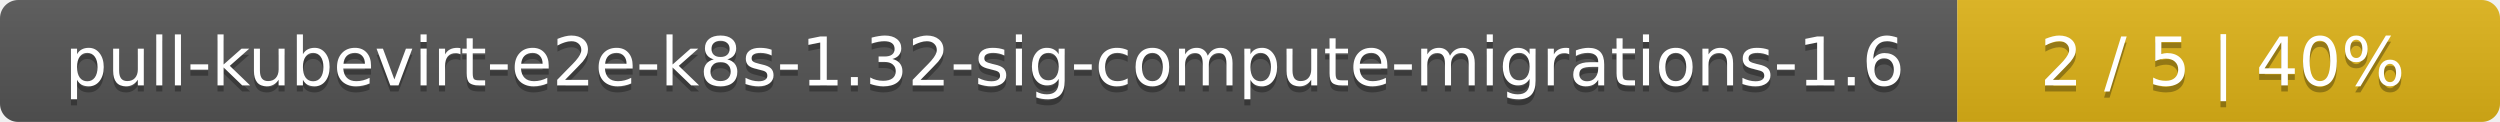
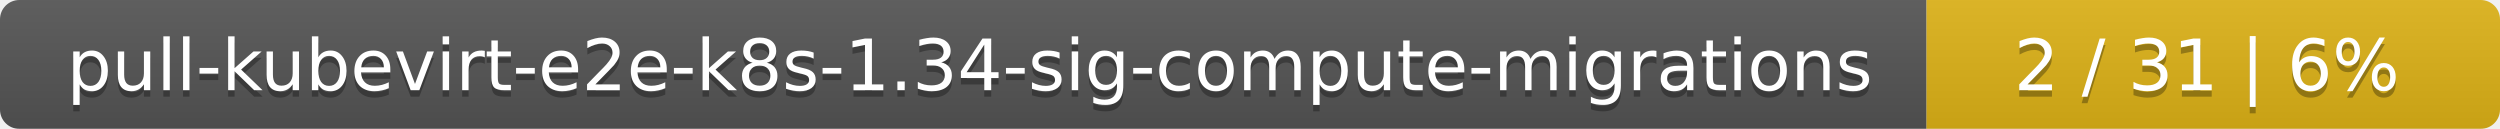
- <svg xmlns="http://www.w3.org/2000/svg" width="410" height="20">
+ <svg xmlns="http://www.w3.org/2000/svg" width="388" height="20">
  <linearGradient id="smooth" x2="0" y2="100%">
    <stop offset="0" stop-color="#bbb" stop-opacity=".1" />
    <stop offset="1" stop-opacity=".1" />
  </linearGradient>
  <mask id="round">
-     <rect width="410" height="20" rx="3" fill="#fff" />
+     <rect width="388" height="20" rx="3" fill="#fff" />
  </mask>
  <g mask="url(#round)">
-     <rect width="321" height="20" fill="#555" />
-     <rect x="321" width="89" height="20" fill="#dfb317" />
-     <rect width="410" height="20" fill="url(#smooth)" />
+     <rect width="299" height="20" fill="#555" />
+     <rect x="299" width="89" height="20" fill="#dfb317" />
+     <rect width="388" height="20" fill="url(#smooth)" />
  </g>
  <g fill="#fff" text-anchor="middle" font-family="DejaVu Sans,Verdana,Geneva,sans-serif" font-size="11">
-     <text x="161.5" y="15" fill="#010101" fill-opacity=".3">pull-kubevirt-e2e-k8s-1.32-sig-compute-migrations-1.6</text>
-     <text x="161.5" y="14">pull-kubevirt-e2e-k8s-1.32-sig-compute-migrations-1.6</text>
-     <text x="364.5" y="15" fill="#010101" fill-opacity=".3">2 / 5    |    40%</text>
-     <text x="364.5" y="14">2 / 5    |    40%</text>
+     <text x="150.5" y="15" fill="#010101" fill-opacity=".3">pull-kubevirt-e2e-k8s-1.34-sig-compute-migrations</text>
+     <text x="150.5" y="14">pull-kubevirt-e2e-k8s-1.34-sig-compute-migrations</text>
+     <text x="342.5" y="15" fill="#010101" fill-opacity=".3">2 / 31    |    6%</text>
+     <text x="342.5" y="14">2 / 31    |    6%</text>
  </g>
</svg>
